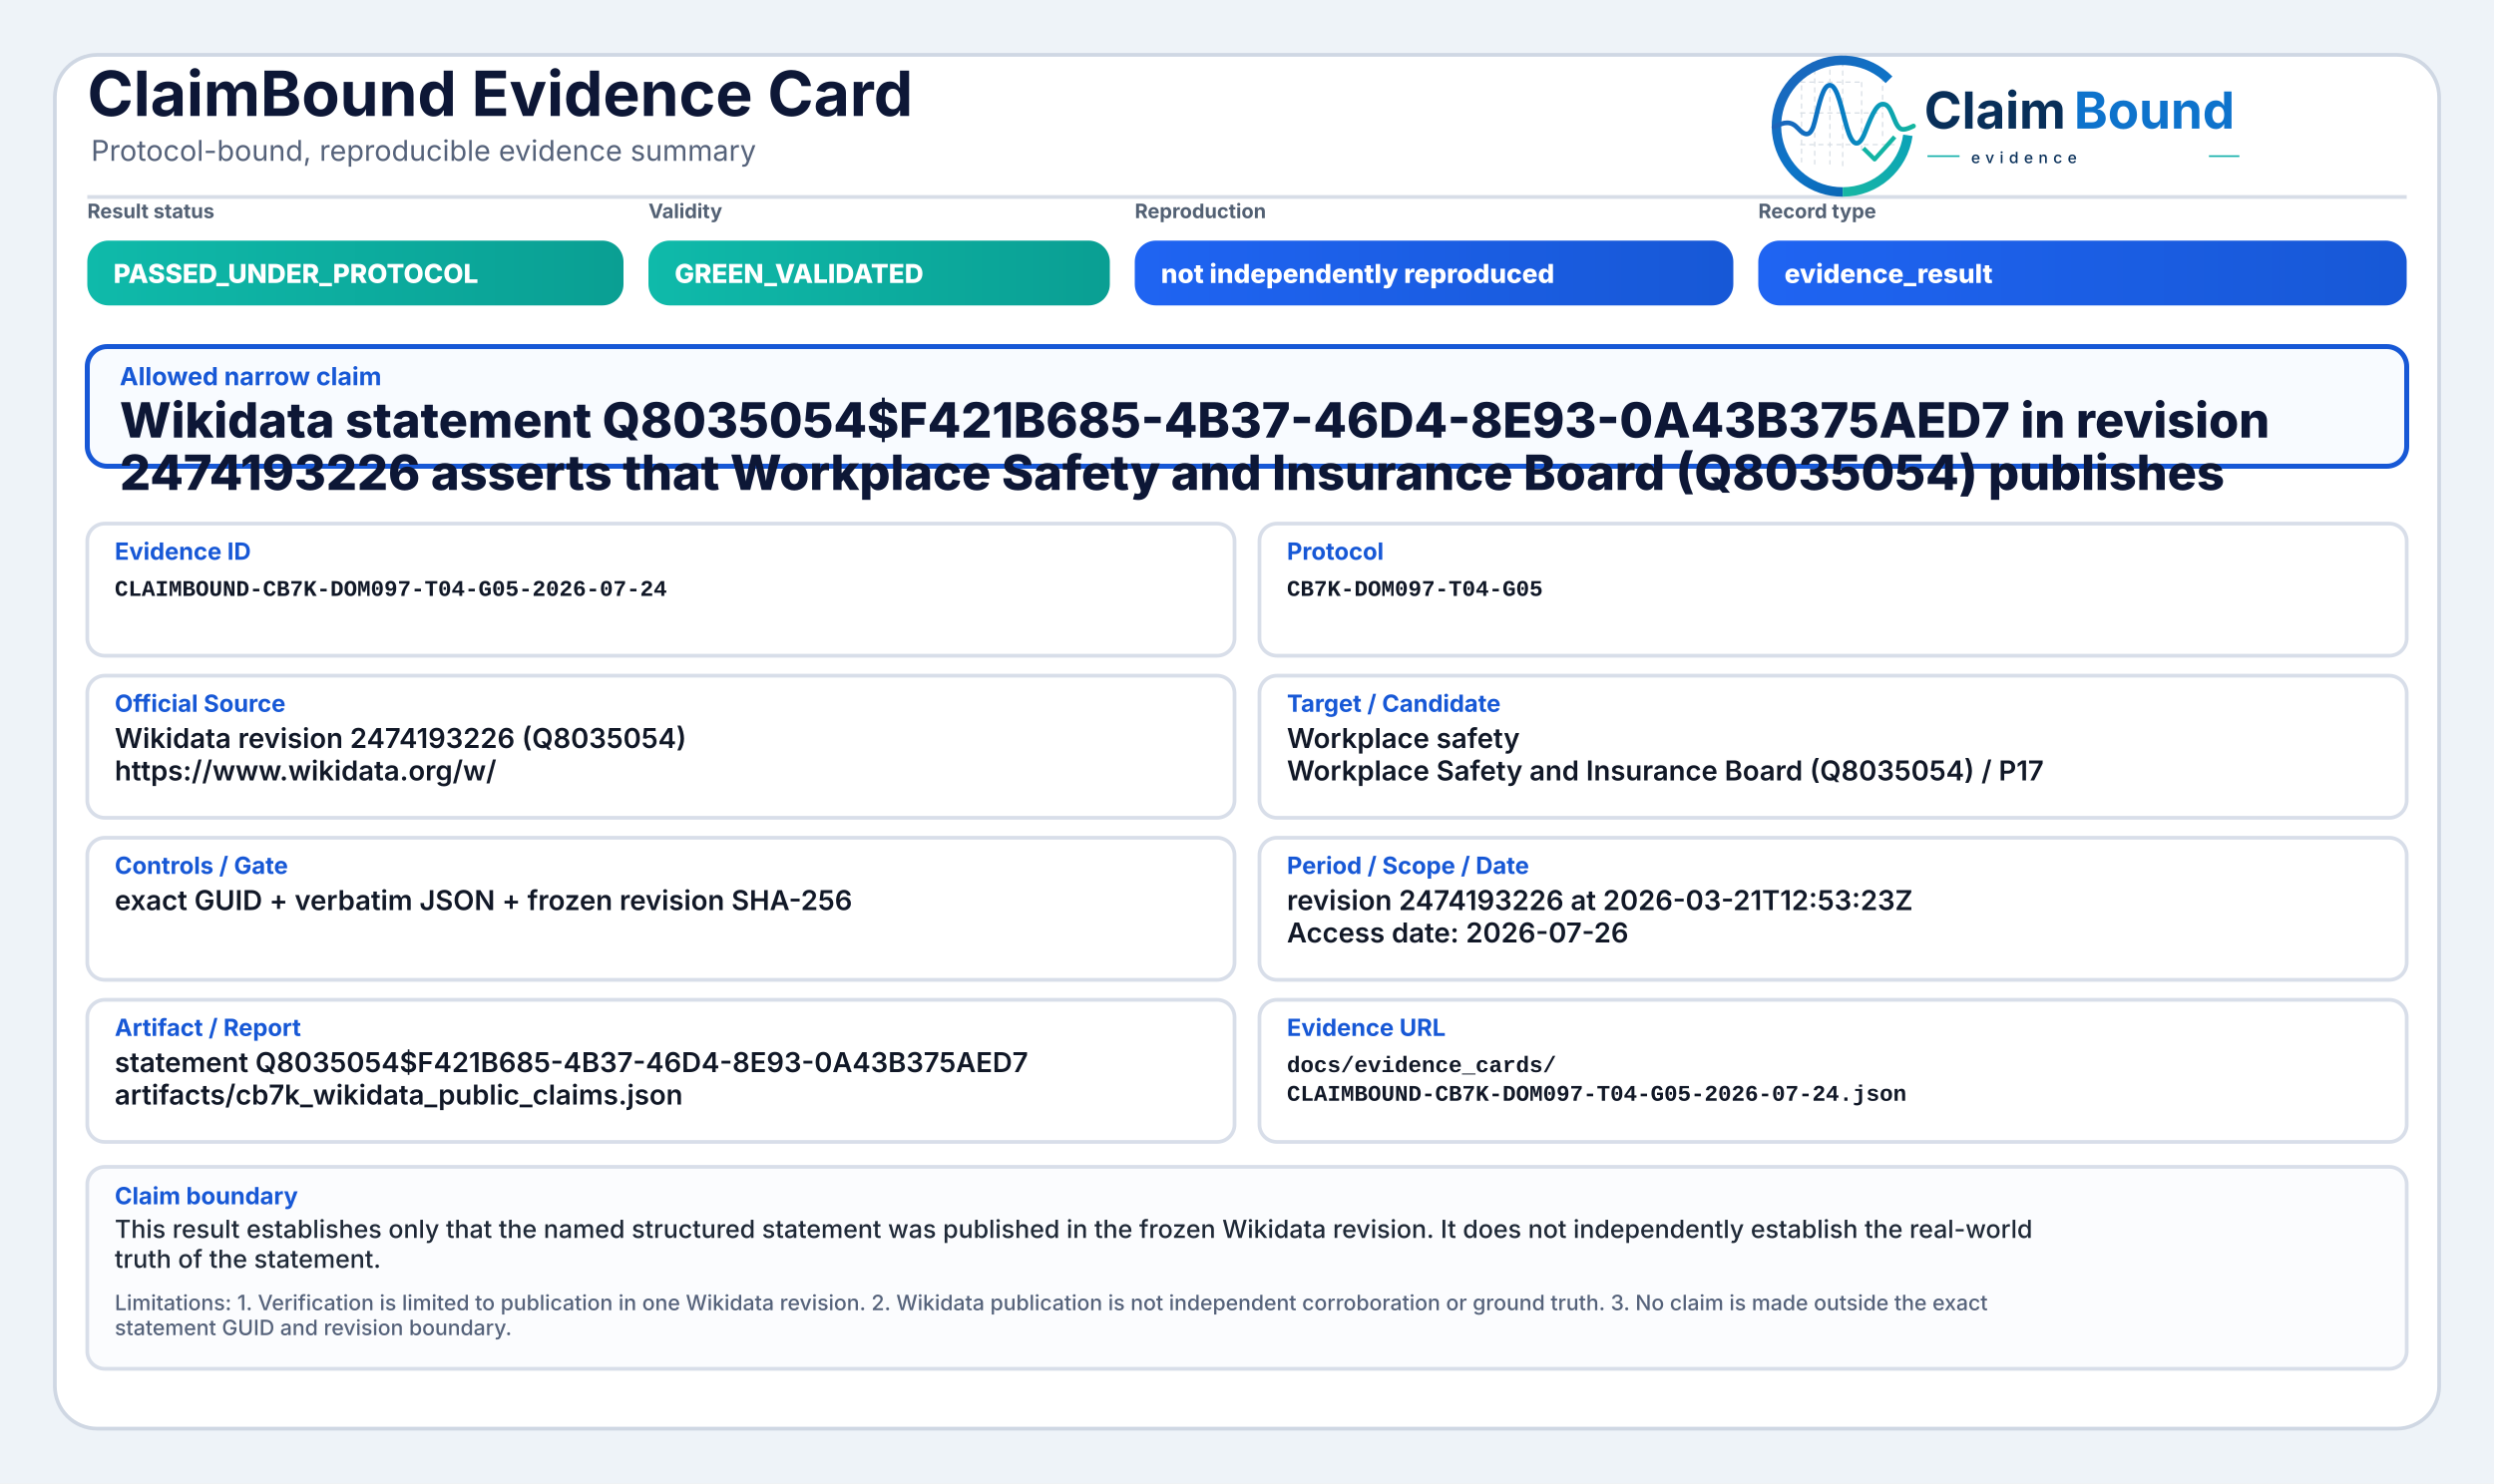
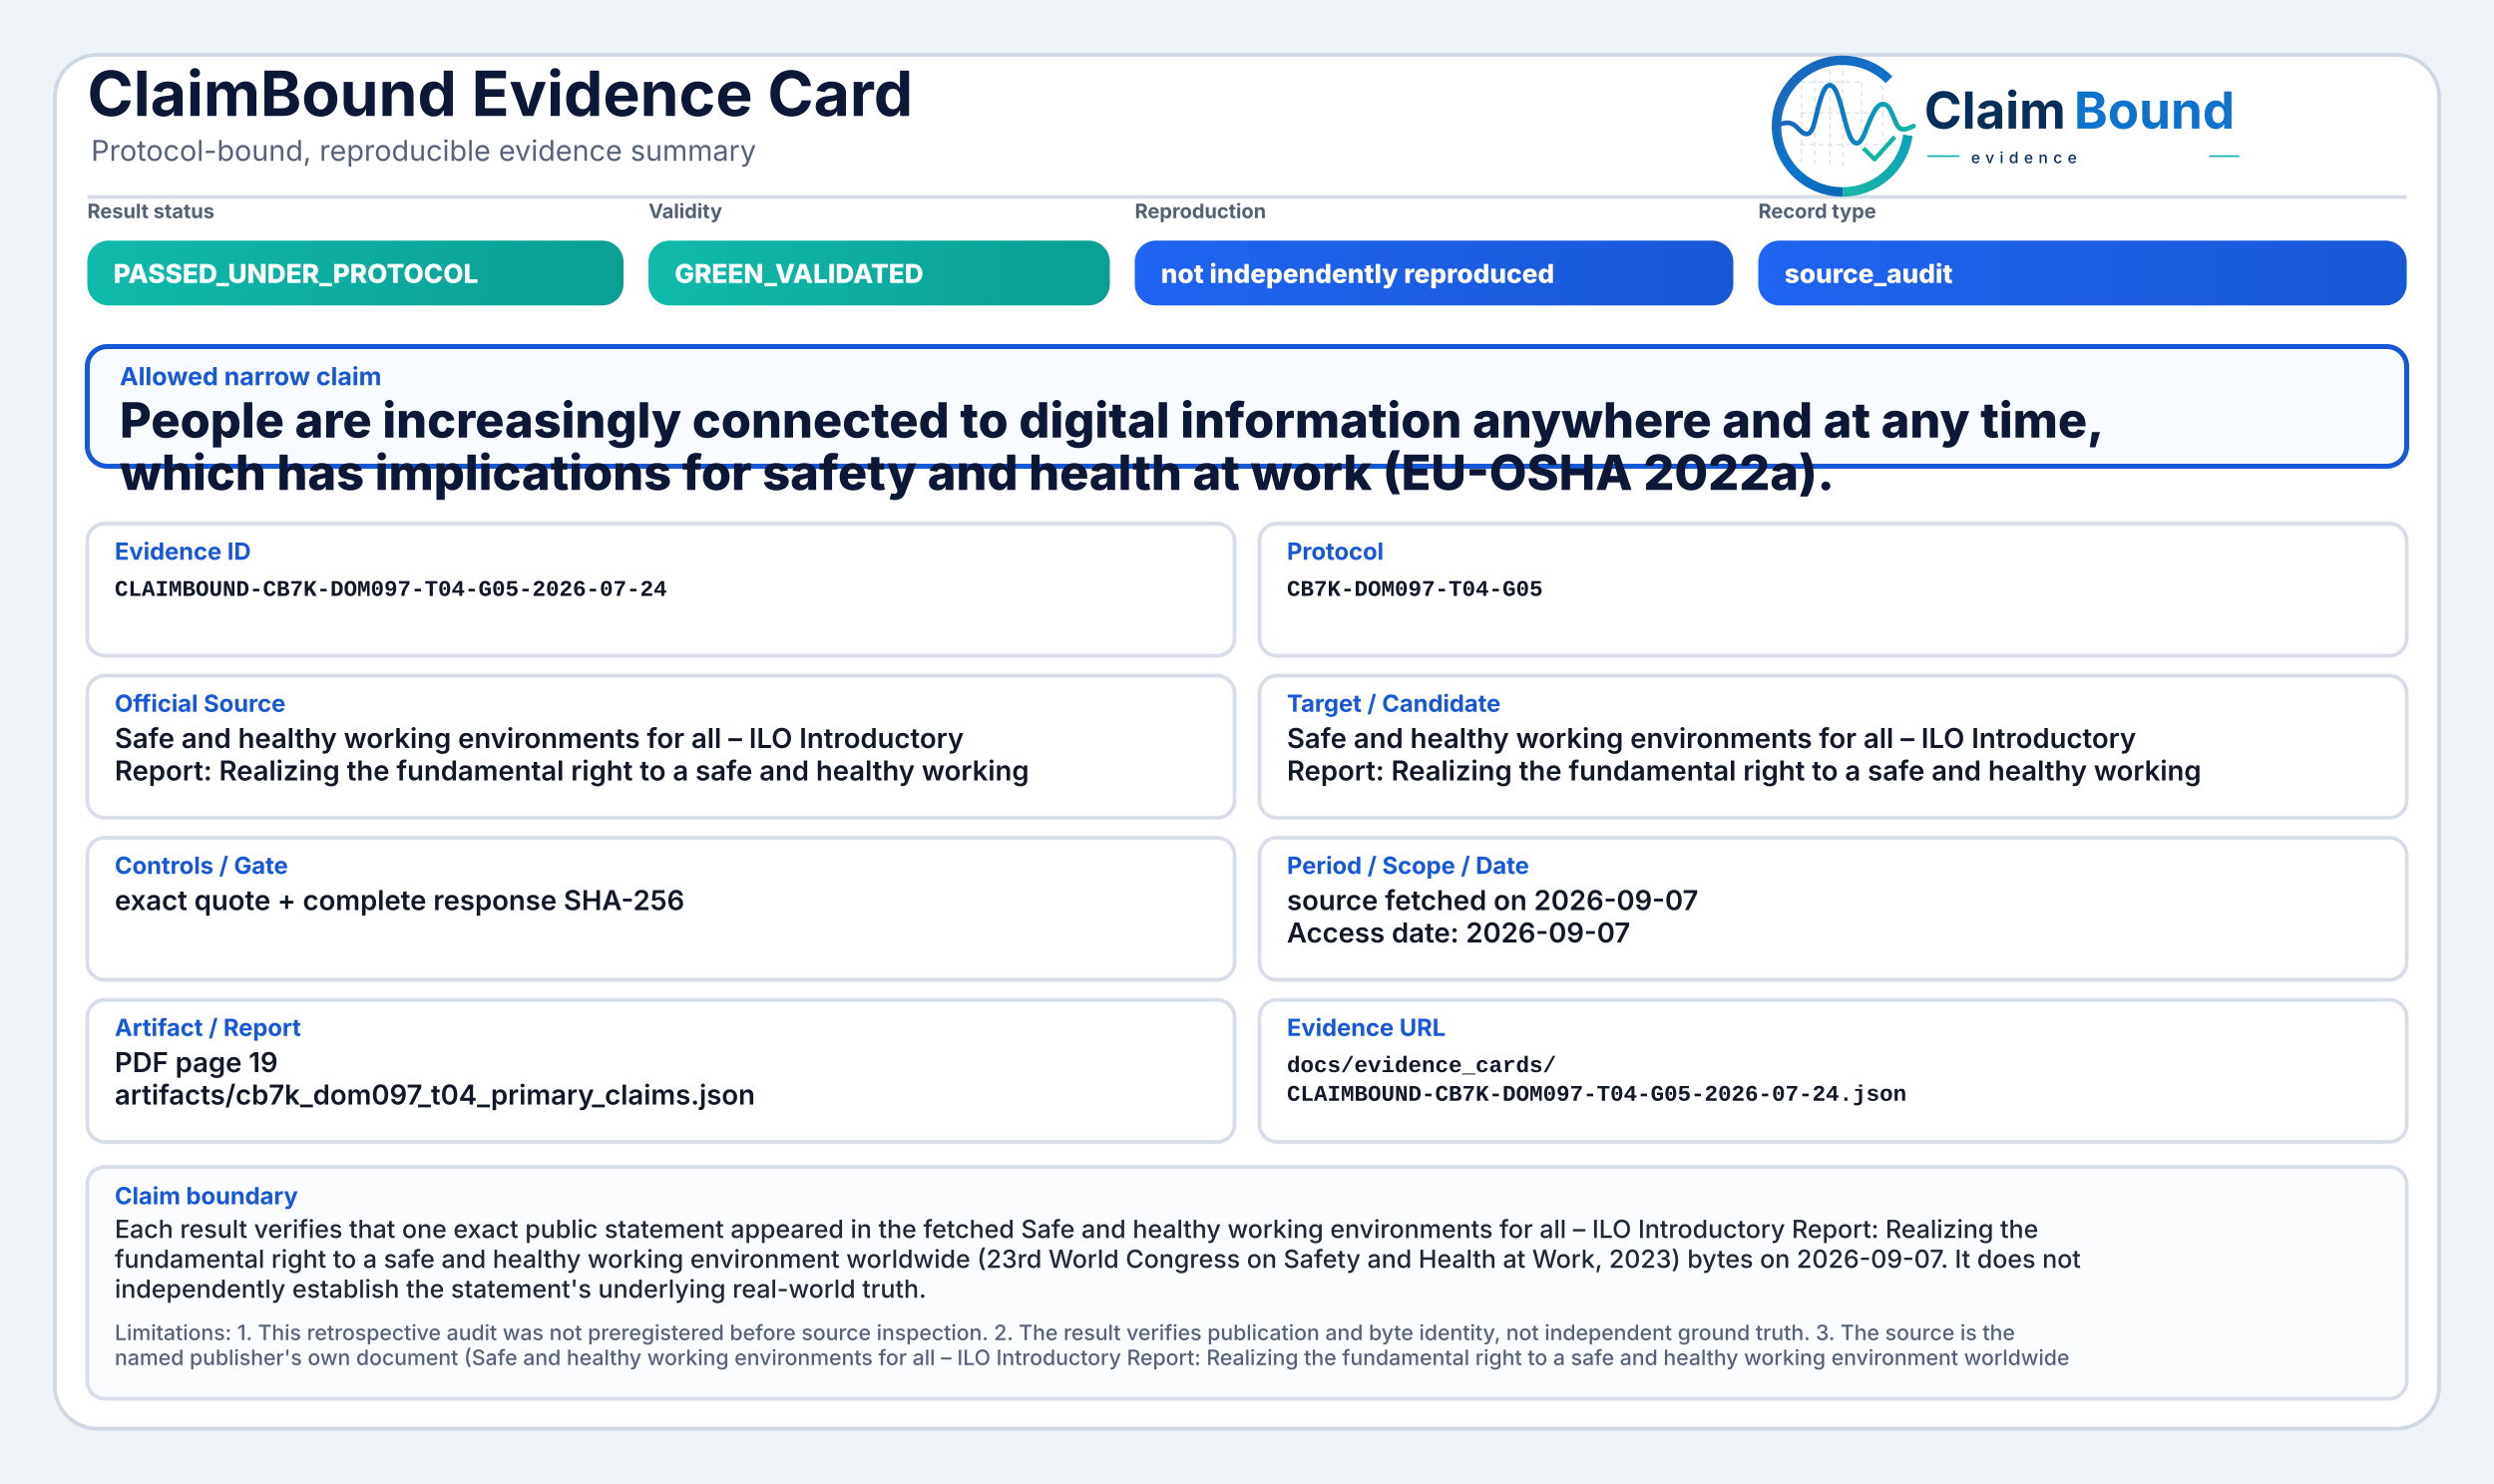
<svg xmlns="http://www.w3.org/2000/svg" width="2000" height="1190" viewBox="0 0 2000 1190" role="img" aria-label="ClaimBound Evidence Card">
  <defs>
    <linearGradient id="greenGrad" x1="0" y1="0" x2="1" y2="0">
      <stop offset="0%" stop-color="#0fbaaa" />
      <stop offset="100%" stop-color="#0a9f93" />
    </linearGradient>
    <linearGradient id="yellowGrad" x1="0" y1="0" x2="1" y2="0">
      <stop offset="0%" stop-color="#fbbf24" />
      <stop offset="100%" stop-color="#d97706" />
    </linearGradient>
    <linearGradient id="amberGrad" x1="0" y1="0" x2="1" y2="0">
      <stop offset="0%" stop-color="#f97316" />
      <stop offset="100%" stop-color="#c2410c" />
    </linearGradient>
    <linearGradient id="redGrad" x1="0" y1="0" x2="1" y2="0">
      <stop offset="0%" stop-color="#ef4444" />
      <stop offset="100%" stop-color="#b91c1c" />
    </linearGradient>
    <linearGradient id="grayGrad" x1="0" y1="0" x2="1" y2="0">
      <stop offset="0%" stop-color="#64748b" />
      <stop offset="100%" stop-color="#475569" />
    </linearGradient>
    <linearGradient id="blueGrad" x1="0" y1="0" x2="1" y2="0">
      <stop offset="0%" stop-color="#1f64f2" />
      <stop offset="100%" stop-color="#1758d6" />
    </linearGradient>
    <linearGradient id="logoRingBlue" x1="73" y1="453" x2="348" y2="793" gradientUnits="userSpaceOnUse">
      <stop offset="0" stop-color="#1E64BA" />
      <stop offset="0.55" stop-color="#0C75C8" />
      <stop offset="1" stop-color="#0A5FAB" />
    </linearGradient>
    <linearGradient id="logoRingTeal" x1="221" y1="792" x2="403" y2="594" gradientUnits="userSpaceOnUse">
      <stop offset="0" stop-color="#18B7A3" />
      <stop offset="1" stop-color="#089EBC" />
    </linearGradient>
    <linearGradient id="logoSignalGradient" x1="61" y1="628" x2="404" y2="628" gradientUnits="userSpaceOnUse">
      <stop offset="0" stop-color="#1E64BA" />
      <stop offset="0.43" stop-color="#0877C4" />
      <stop offset="0.72" stop-color="#0A97BB" />
      <stop offset="1" stop-color="#14B69E" />
    </linearGradient>
  </defs>
  <rect x="0" y="0" width="2000" height="1190" fill="#eef3f8" />
  <rect x="44" y="44" width="1912" height="1102" rx="34" fill="#ffffff" stroke="#cfd7e3" stroke-width="3" />
  <path d="M70 158 H1930" stroke="#d7dde7" stroke-width="3" />
  <text x="70" y="93" font-family="Inter, Segoe UI, Arial, sans-serif" font-size="50" font-weight="750" fill="#0d1736">ClaimBound Evidence Card</text>
  <text x="73" y="129" font-family="Inter, Segoe UI, Arial, sans-serif" font-size="23" font-weight="400" fill="#55627a">Protocol-bound, reproducible evidence summary</text>
  <g aria-label="ClaimBound evidence logo" transform="translate(1415,52) scale(0.33) translate(-40,-478)">
    <g stroke-linecap="butt" stroke-linejoin="round">
      <g stroke="#CBD3DC" stroke-width="3.2" stroke-linecap="round" stroke-dasharray="10 12" opacity="0.72">
        <path d="M130 507V714" />
        <path d="M162 490V719" />
        <path d="M199 491V719" />
        <path d="M230 471V726" />
        <path d="M276 521V690" />
        <path d="M327 508V650" />
        <path d="M128 520H277" />
        <path d="M128 595H327" />
        <path d="M128 672H355" />
      </g>
      <path d="M342.6 514.3A160 160 0 1 0 230 787" fill="none" stroke="url(#logoRingBlue)" stroke-width="23" />
      <path d="M230 787A160 160 0 0 0 388.4 649.3" fill="none" stroke="url(#logoRingTeal)" stroke-width="23" />
      <path d="M63 629.5C87 616.4 104.3 613.6 121.2 632.2C140.7 653.8 153.4 651.6 162.1 616.2C173.8 568.5 182.5 527.5 198.9 527.5C217.5 527.5 228.4 590.6 240.3 630.8C253.4 675.4 268.6 682.8 284.6 641.5C303.5 592.9 315.2 567.6 333.7 574.7C352.6 582 355.7 635.1 376.6 634.9C386.2 634.8 394 630.4 402 626.8" fill="none" stroke="url(#logoSignalGradient)" stroke-width="11.5" stroke-linecap="round" />
      <path d="M284 684.5L307.5 707.7L353 657" fill="none" stroke="#12B4A4" stroke-width="10.5" stroke-linecap="square" />
    </g>
    <text x="428" y="633" font-family="Inter, Segoe UI, Arial, sans-serif" font-size="124" font-weight="750" fill="#082F59" text-rendering="geometricPrecision">Claim</text>
    <text x="792" y="633" font-family="Inter, Segoe UI, Arial, sans-serif" font-size="124" font-weight="750" fill="#0E73CC" text-rendering="geometricPrecision">Bound</text>
    <line x1="436" y1="700" x2="514" y2="700" stroke="#11AFA9" stroke-width="4" />
    <text x="542" y="717" font-family="Inter, Segoe UI, Arial, sans-serif" font-size="38" font-weight="500" letter-spacing="13" fill="#082F59">evidence</text>
    <line x1="1120" y1="700" x2="1194" y2="700" stroke="#11AFA9" stroke-width="4" />
  </g>
  <text x="70" y="175" font-family="Inter, Segoe UI, Arial, sans-serif" font-size="16" font-weight="650" fill="#536174">Result status</text>
  <rect x="70" y="193" width="430" height="52" rx="17" fill="url(#greenGrad)" />
  <text x="91" y="227" font-family="Inter, Segoe UI, Arial, sans-serif" font-size="21" font-weight="800" fill="#ffffff">PASSED_UNDER_PROTOCOL</text>
  <text x="520" y="175" font-family="Inter, Segoe UI, Arial, sans-serif" font-size="16" font-weight="650" fill="#536174">Validity</text>
  <rect x="520" y="193" width="370" height="52" rx="17" fill="url(#greenGrad)" />
  <text x="541" y="227" font-family="Inter, Segoe UI, Arial, sans-serif" font-size="21" font-weight="800" fill="#ffffff">GREEN_VALIDATED</text>
  <text x="910" y="175" font-family="Inter, Segoe UI, Arial, sans-serif" font-size="16" font-weight="650" fill="#536174">Reproduction</text>
  <rect x="910" y="193" width="480" height="52" rx="17" fill="url(#blueGrad)" />
  <text x="931" y="227" font-family="Inter, Segoe UI, Arial, sans-serif" font-size="21" font-weight="800" fill="#ffffff">not independently reproduced</text>
  <text x="1410" y="175" font-family="Inter, Segoe UI, Arial, sans-serif" font-size="16" font-weight="650" fill="#536174">Record type</text>
  <rect x="1410" y="193" width="520" height="52" rx="17" fill="url(#blueGrad)" />
-   <text x="1431" y="227" font-family="Inter, Segoe UI, Arial, sans-serif" font-size="21" font-weight="800" fill="#ffffff">evidence_result</text>
+   <text x="1431" y="227" font-family="Inter, Segoe UI, Arial, sans-serif" font-size="21" font-weight="800" fill="#ffffff">source_audit</text>
  <rect x="70" y="278" width="1860" height="96" rx="16" fill="#f8fbff" stroke="#1758d6" stroke-width="4" />
  <text x="96" y="309" font-family="Inter, Segoe UI, Arial, sans-serif" font-size="20" font-weight="750" fill="#1758d6">Allowed narrow claim</text>
-   <text x="96" y="351" font-family="Inter, Segoe UI, Arial, sans-serif" font-size="39" font-weight="800" fill="#0d1736">Wikidata statement Q8035054$F421B685-4B37-46D4-8E93-0A43B375AED7 in revision</text>
-   <text x="96" y="393" font-family="Inter, Segoe UI, Arial, sans-serif" font-size="39" font-weight="800" fill="#0d1736">2474193226 asserts that Workplace Safety and Insurance Board (Q8035054) publishes</text>
+   <text x="96" y="351" font-family="Inter, Segoe UI, Arial, sans-serif" font-size="39" font-weight="800" fill="#0d1736">People are increasingly connected to digital information anywhere and at any time,</text>
+   <text x="96" y="393" font-family="Inter, Segoe UI, Arial, sans-serif" font-size="39" font-weight="800" fill="#0d1736">which has implications for safety and health at work (EU-OSHA 2022a).</text>
  <rect x="70" y="420" width="920" height="106" rx="14" fill="#ffffff" stroke="#d8dee9" stroke-width="3" />
  <text x="92" y="449" font-family="Inter, Segoe UI, Arial, sans-serif" font-size="19" font-weight="750" fill="#1758d6">Evidence ID</text>
  <text x="92" y="478" font-family="SFMono-Regular, Consolas, Liberation Mono, monospace" font-size="18" font-weight="600" fill="#111827">CLAIMBOUND-CB7K-DOM097-T04-G05-2026-07-24</text>
  <rect x="1010" y="420" width="920" height="106" rx="14" fill="#ffffff" stroke="#d8dee9" stroke-width="3" />
  <text x="1032" y="449" font-family="Inter, Segoe UI, Arial, sans-serif" font-size="19" font-weight="750" fill="#1758d6">Protocol</text>
  <text x="1032" y="478" font-family="SFMono-Regular, Consolas, Liberation Mono, monospace" font-size="18" font-weight="600" fill="#111827">CB7K-DOM097-T04-G05</text>
  <rect x="70" y="542" width="920" height="114" rx="14" fill="#ffffff" stroke="#d8dee9" stroke-width="3" />
  <text x="92" y="571" font-family="Inter, Segoe UI, Arial, sans-serif" font-size="19" font-weight="750" fill="#1758d6">Official Source</text>
-   <text x="92" y="600" font-family="Inter, Segoe UI, Arial, sans-serif" font-size="22" font-weight="600" fill="#111827">Wikidata revision 2474193226 (Q8035054)</text>
-   <text x="92" y="626" font-family="Inter, Segoe UI, Arial, sans-serif" font-size="22" font-weight="600" fill="#111827">https://www.wikidata.org/w/</text>
+   <text x="92" y="600" font-family="Inter, Segoe UI, Arial, sans-serif" font-size="22" font-weight="600" fill="#111827">Safe and healthy working environments for all – ILO Introductory</text>
+   <text x="92" y="626" font-family="Inter, Segoe UI, Arial, sans-serif" font-size="22" font-weight="600" fill="#111827">Report: Realizing the fundamental right to a safe and healthy working</text>
  <rect x="1010" y="542" width="920" height="114" rx="14" fill="#ffffff" stroke="#d8dee9" stroke-width="3" />
  <text x="1032" y="571" font-family="Inter, Segoe UI, Arial, sans-serif" font-size="19" font-weight="750" fill="#1758d6">Target / Candidate</text>
-   <text x="1032" y="600" font-family="Inter, Segoe UI, Arial, sans-serif" font-size="22" font-weight="600" fill="#111827">Workplace safety</text>
-   <text x="1032" y="626" font-family="Inter, Segoe UI, Arial, sans-serif" font-size="22" font-weight="600" fill="#111827">Workplace Safety and Insurance Board (Q8035054) / P17</text>
+   <text x="1032" y="600" font-family="Inter, Segoe UI, Arial, sans-serif" font-size="22" font-weight="600" fill="#111827">Safe and healthy working environments for all – ILO Introductory</text>
+   <text x="1032" y="626" font-family="Inter, Segoe UI, Arial, sans-serif" font-size="22" font-weight="600" fill="#111827">Report: Realizing the fundamental right to a safe and healthy working</text>
  <rect x="70" y="672" width="920" height="114" rx="14" fill="#ffffff" stroke="#d8dee9" stroke-width="3" />
  <text x="92" y="701" font-family="Inter, Segoe UI, Arial, sans-serif" font-size="19" font-weight="750" fill="#1758d6">Controls / Gate</text>
-   <text x="92" y="730" font-family="Inter, Segoe UI, Arial, sans-serif" font-size="22" font-weight="600" fill="#111827">exact GUID + verbatim JSON + frozen revision SHA-256</text>
+   <text x="92" y="730" font-family="Inter, Segoe UI, Arial, sans-serif" font-size="22" font-weight="600" fill="#111827">exact quote + complete response SHA-256</text>
  <rect x="1010" y="672" width="920" height="114" rx="14" fill="#ffffff" stroke="#d8dee9" stroke-width="3" />
  <text x="1032" y="701" font-family="Inter, Segoe UI, Arial, sans-serif" font-size="19" font-weight="750" fill="#1758d6">Period / Scope / Date</text>
-   <text x="1032" y="730" font-family="Inter, Segoe UI, Arial, sans-serif" font-size="22" font-weight="600" fill="#111827">revision 2474193226 at 2026-03-21T12:53:23Z</text>
-   <text x="1032" y="756" font-family="Inter, Segoe UI, Arial, sans-serif" font-size="22" font-weight="600" fill="#111827">Access date: 2026-07-26</text>
+   <text x="1032" y="730" font-family="Inter, Segoe UI, Arial, sans-serif" font-size="22" font-weight="600" fill="#111827">source fetched on 2026-09-07</text>
+   <text x="1032" y="756" font-family="Inter, Segoe UI, Arial, sans-serif" font-size="22" font-weight="600" fill="#111827">Access date: 2026-09-07</text>
  <rect x="70" y="802" width="920" height="114" rx="14" fill="#ffffff" stroke="#d8dee9" stroke-width="3" />
  <text x="92" y="831" font-family="Inter, Segoe UI, Arial, sans-serif" font-size="19" font-weight="750" fill="#1758d6">Artifact / Report</text>
-   <text x="92" y="860" font-family="Inter, Segoe UI, Arial, sans-serif" font-size="22" font-weight="600" fill="#111827">statement Q8035054$F421B685-4B37-46D4-8E93-0A43B375AED7</text>
-   <text x="92" y="886" font-family="Inter, Segoe UI, Arial, sans-serif" font-size="22" font-weight="600" fill="#111827">artifacts/cb7k_wikidata_public_claims.json</text>
+   <text x="92" y="860" font-family="Inter, Segoe UI, Arial, sans-serif" font-size="22" font-weight="600" fill="#111827">PDF page 19</text>
+   <text x="92" y="886" font-family="Inter, Segoe UI, Arial, sans-serif" font-size="22" font-weight="600" fill="#111827">artifacts/cb7k_dom097_t04_primary_claims.json</text>
  <rect x="1010" y="802" width="920" height="114" rx="14" fill="#ffffff" stroke="#d8dee9" stroke-width="3" />
  <text x="1032" y="831" font-family="Inter, Segoe UI, Arial, sans-serif" font-size="19" font-weight="750" fill="#1758d6">Evidence URL</text>
  <text x="1032" y="860" font-family="SFMono-Regular, Consolas, Liberation Mono, monospace" font-size="18" font-weight="600" fill="#111827">docs/evidence_cards/</text>
  <text x="1032" y="883" font-family="SFMono-Regular, Consolas, Liberation Mono, monospace" font-size="18" font-weight="600" fill="#111827">CLAIMBOUND-CB7K-DOM097-T04-G05-2026-07-24.json</text>
-   <rect x="70" y="936" width="1860" height="162" rx="14" fill="#fbfcfe" stroke="#d8dee9" stroke-width="3" />
+   <rect x="70" y="936" width="1860" height="186" rx="14" fill="#fbfcfe" stroke="#d8dee9" stroke-width="3" />
  <text x="92" y="966" font-family="Inter, Segoe UI, Arial, sans-serif" font-size="19" font-weight="750" fill="#1758d6">Claim boundary</text>
-   <text x="92" y="993" font-family="Inter, Segoe UI, Arial, sans-serif" font-size="20" font-weight="500" fill="#1f2937">This result establishes only that the named structured statement was published in the frozen Wikidata revision. It does not independently establish the real-world</text>
-   <text x="92" y="1017" font-family="Inter, Segoe UI, Arial, sans-serif" font-size="20" font-weight="500" fill="#1f2937">truth of the statement.</text>
-   <text x="92" y="1051" font-family="Inter, Segoe UI, Arial, sans-serif" font-size="17" font-weight="500" fill="#55627a">Limitations: 1. Verification is limited to publication in one Wikidata revision. 2. Wikidata publication is not independent corroboration or ground truth. 3. No claim is made outside the exact</text>
-   <text x="92" y="1071" font-family="Inter, Segoe UI, Arial, sans-serif" font-size="17" font-weight="500" fill="#55627a">statement GUID and revision boundary.</text>
+   <text x="92" y="993" font-family="Inter, Segoe UI, Arial, sans-serif" font-size="20" font-weight="500" fill="#1f2937">Each result verifies that one exact public statement appeared in the fetched Safe and healthy working environments for all – ILO Introductory Report: Realizing the</text>
+   <text x="92" y="1017" font-family="Inter, Segoe UI, Arial, sans-serif" font-size="20" font-weight="500" fill="#1f2937">fundamental right to a safe and healthy working environment worldwide (23rd World Congress on Safety and Health at Work, 2023) bytes on 2026-09-07. It does not</text>
+   <text x="92" y="1041" font-family="Inter, Segoe UI, Arial, sans-serif" font-size="20" font-weight="500" fill="#1f2937">independently establish the statement's underlying real-world truth.</text>
+   <text x="92" y="1075" font-family="Inter, Segoe UI, Arial, sans-serif" font-size="17" font-weight="500" fill="#55627a">Limitations: 1. This retrospective audit was not preregistered before source inspection. 2. The result verifies publication and byte identity, not independent ground truth. 3. The source is the</text>
+   <text x="92" y="1095" font-family="Inter, Segoe UI, Arial, sans-serif" font-size="17" font-weight="500" fill="#55627a">named publisher's own document (Safe and healthy working environments for all – ILO Introductory Report: Realizing the fundamental right to a safe and healthy working environment worldwide</text>
</svg>
